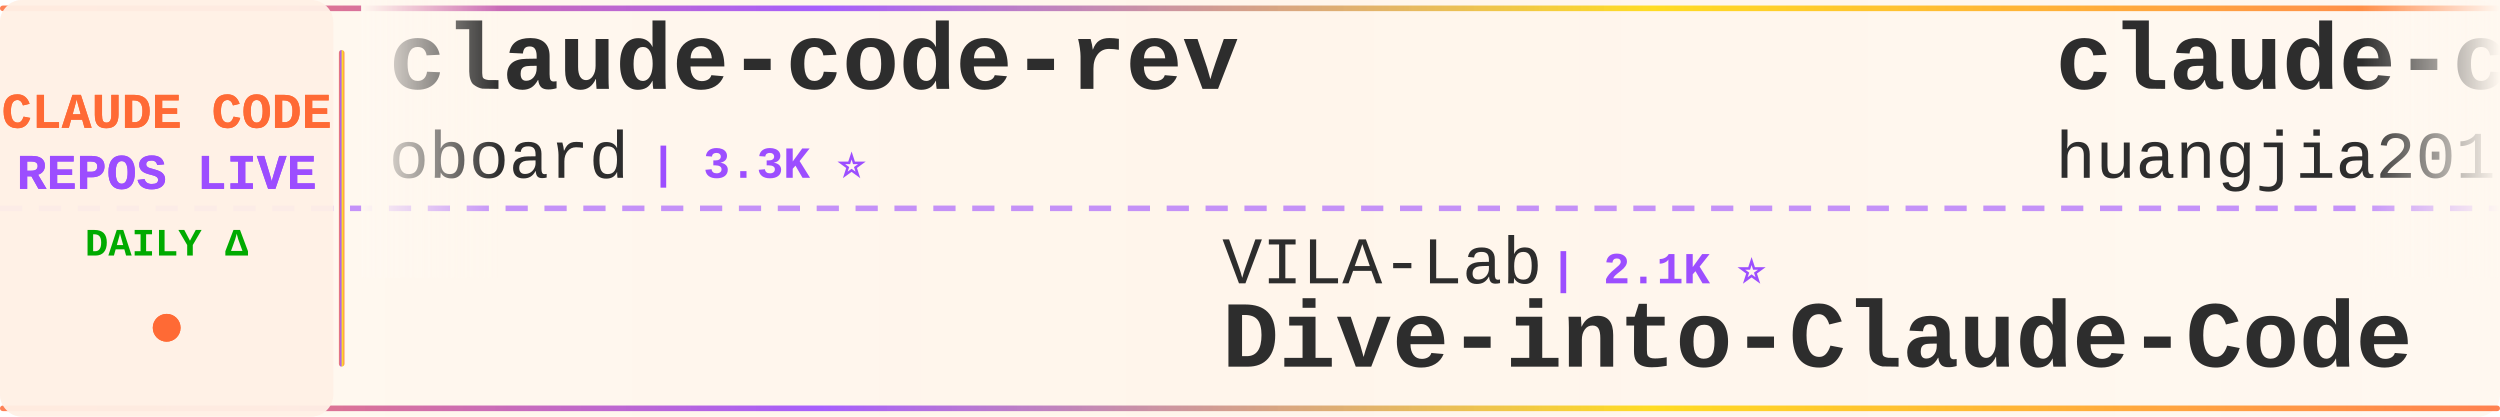
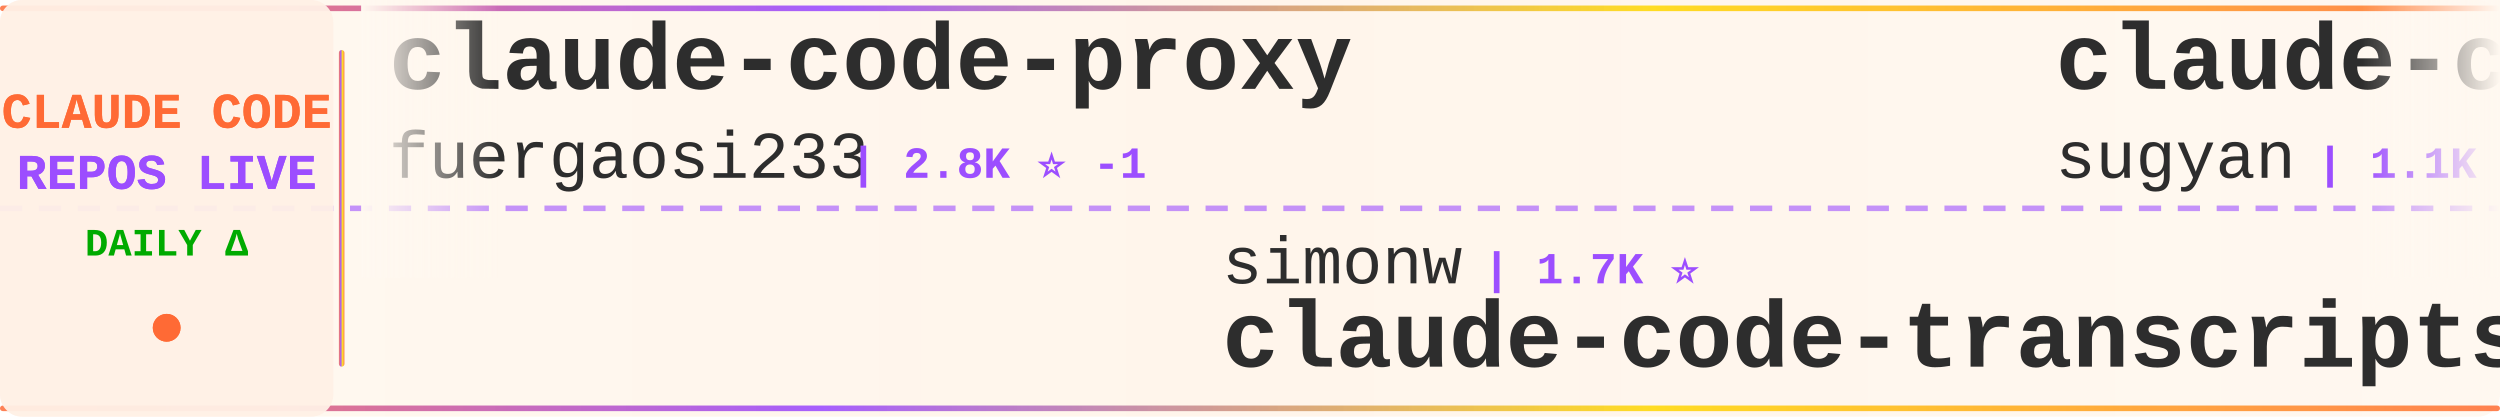
<svg xmlns="http://www.w3.org/2000/svg" width="900" height="150">
  <defs>
    <linearGradient id="tickerBg" x1="0%" y1="0%" x2="100%" y2="0%">
      <stop offset="0%" style="stop-color:#fff8f0;stop-opacity:0.98" />
      <stop offset="50%" style="stop-color:#fff5eb;stop-opacity:1" />
      <stop offset="100%" style="stop-color:#fff8f0;stop-opacity:0.98" />
    </linearGradient>
    <linearGradient id="borderGrad" x1="0%" y1="0%" x2="100%" y2="0%">
      <stop offset="0%" style="stop-color:#FF6B35;stop-opacity:0.85">
        <animate attributeName="stop-opacity" values="0.85;1;0.85" dur="2s" repeatCount="indefinite" />
      </stop>
      <stop offset="33%" style="stop-color:#9C4EFF;stop-opacity:0.9">
        <animate attributeName="stop-opacity" values="0.9;1;0.9" dur="2.2s" repeatCount="indefinite" />
      </stop>
      <stop offset="66%" style="stop-color:#FFD700;stop-opacity:0.85">
        <animate attributeName="stop-opacity" values="0.85;1;0.85" dur="1.8s" repeatCount="indefinite" />
      </stop>
      <stop offset="100%" style="stop-color:#FF6B35;stop-opacity:0.85">
        <animate attributeName="stop-opacity" values="0.85;1;0.85" dur="2s" repeatCount="indefinite" />
      </stop>
    </linearGradient>
    <filter id="textGlow">
      <feGaussianBlur stdDeviation="0.15" result="coloredBlur" />
      <feMerge>
        <feMergeNode in="coloredBlur" />
        <feMergeNode in="SourceGraphic" />
      </feMerge>
    </filter>
    <filter id="metricGlow">
      <feGaussianBlur stdDeviation="0.2" result="coloredBlur" />
      <feMerge>
        <feMergeNode in="coloredBlur" />
        <feMergeNode in="SourceGraphic" />
      </feMerge>
    </filter>
    <linearGradient id="leftFade" x1="0%" y1="0%" x2="100%" y2="0%">
      <stop offset="0%" style="stop-color:#fff8f0;stop-opacity:1" />
      <stop offset="100%" style="stop-color:#fff8f0;stop-opacity:0" />
    </linearGradient>
    <linearGradient id="rightFade" x1="0%" y1="0%" x2="100%" y2="0%">
      <stop offset="0%" style="stop-color:#fff8f0;stop-opacity:0" />
      <stop offset="100%" style="stop-color:#fff8f0;stop-opacity:1" />
    </linearGradient>
  </defs>
  <rect width="900" height="150" fill="url(#tickerBg)" rx="8" />
  <rect x="0" y="2" width="900" height="2" fill="url(#borderGrad)" rx="1" />
  <rect x="0" y="146" width="900" height="2" fill="url(#borderGrad)" rx="1" />
  <line x1="0" y1="75" x2="900" y2="75" stroke="#9C4EFF" stroke-width="2" stroke-dasharray="8 6" opacity="0.6" />
  <rect x="0" y="0" width="120" height="150" fill="#fff0e6" opacity="0.95" rx="8" />
  <text x="60" y="46" font-family="'Courier New', monospace" font-size="18" font-weight="bold" fill="#FF6B35" text-anchor="middle" filter="url(#textGlow)">
    CLAUDE CODE
  </text>
  <text x="60" y="68" font-family="'Courier New', monospace" font-size="18" font-weight="bold" fill="#9C4EFF" text-anchor="middle" filter="url(#textGlow)">
    REPOS LIVE
  </text>
  <text x="60" y="92" font-family="'Courier New', monospace" font-size="14" font-weight="bold" fill="#00aa00" text-anchor="middle">
    DAILY Δ
  </text>
  <circle cx="60" cy="118" r="5" fill="#FF6B35" filter="url(#metricGlow)">
    <animate attributeName="r" values="4;6;4" dur="1.5s" repeatCount="indefinite" />
    <animate attributeName="opacity" values="0.6;1;0.6" dur="1.5s" repeatCount="indefinite" />
  </circle>
  <rect x="122" y="18" width="2" height="114" fill="url(#borderGrad)" rx="1" />
  <clipPath id="tickerClip">
    <rect x="130" y="0" width="770" height="150" />
  </clipPath>
  <g clip-path="url(#tickerClip)">
    <g id="tickerItems">
      <animateTransform attributeName="transform" attributeType="XML" type="translate" from="0 0" to="-3000 0" dur="54s" repeatCount="indefinite" />
      <g transform="translate(0, 0)">
-         <text x="140" y="32" font-family="'Courier New', monospace" font-size="34" font-weight="bold" fill="#2d2d2d">claude-code-rev</text>
-         <text x="140" y="64" font-family="'Courier New', monospace" font-size="24" font-weight="normal" fill="#2d2d2d" opacity="1.0">oboard</text>
-         <text x="234" y="64" font-family="'Courier New', monospace" font-size="16" font-weight="bold" fill="#9C4EFF"> | 3.3K ⭐</text>
+         <text x="140" y="32" font-family="'Courier New', monospace" font-size="34" font-weight="bold" fill="#2d2d2d">claude-code-proxy</text>
+         <text x="140" y="64" font-family="'Courier New', monospace" font-size="24" font-weight="normal" fill="#2d2d2d" opacity="1.0">fuergaosi233</text>
+         <text x="306" y="64" font-family="'Courier New', monospace" font-size="16" font-weight="bold" fill="#9C4EFF"> | 2.8K ⭐ -1</text>
      </g>
      <g transform="translate(300, 0)">
-         <text x="140" y="102" font-family="'Courier New', monospace" font-size="24" font-weight="normal" fill="#2d2d2d" opacity="1.0">VILA-Lab</text>
-         <text x="258" y="102" font-family="'Courier New', monospace" font-size="16" font-weight="bold" fill="#9C4EFF"> | 2.1K ⭐</text>
-         <text x="140" y="132" font-family="'Courier New', monospace" font-size="34" font-weight="bold" fill="#2d2d2d">Dive-into-Claude-Code</text>
+         <text x="140" y="102" font-family="'Courier New', monospace" font-size="24" font-weight="normal" fill="#2d2d2d" opacity="1.0">simonw</text>
+         <text x="234" y="102" font-family="'Courier New', monospace" font-size="16" font-weight="bold" fill="#9C4EFF"> | 1.7K ⭐</text>
+         <text x="140" y="132" font-family="'Courier New', monospace" font-size="34" font-weight="bold" fill="#2d2d2d">claude-code-transcripts</text>
      </g>
      <g transform="translate(600, 0)">
-         <text x="140" y="32" font-family="'Courier New', monospace" font-size="34" font-weight="bold" fill="#2d2d2d">claude-code-engineering</text>
-         <text x="140" y="64" font-family="'Courier New', monospace" font-size="24" font-weight="normal" fill="#2d2d2d" opacity="1.0">huangjia2019</text>
-         <text x="306" y="64" font-family="'Courier New', monospace" font-size="16" font-weight="bold" fill="#9C4EFF"> | 1.1K ⭐</text>
+         <text x="140" y="32" font-family="'Courier New', monospace" font-size="34" font-weight="bold" fill="#2d2d2d">claude-code-webui</text>
+         <text x="140" y="64" font-family="'Courier New', monospace" font-size="24" font-weight="normal" fill="#2d2d2d" opacity="1.0">sugyan</text>
+         <text x="234" y="64" font-family="'Courier New', monospace" font-size="16" font-weight="bold" fill="#9C4EFF"> | 1.1K ⭐</text>
      </g>
      <g transform="translate(900, 0)">
-         <text x="140" y="102" font-family="'Courier New', monospace" font-size="24" font-weight="normal" fill="#2d2d2d" opacity="1.0">1rgs</text>
-         <text x="210" y="102" font-family="'Courier New', monospace" font-size="16" font-weight="bold" fill="#9C4EFF"> | 3.7K ⭐</text>
-         <text x="140" y="132" font-family="'Courier New', monospace" font-size="34" font-weight="bold" fill="#2d2d2d">claude-code-proxy</text>
+         <text x="140" y="102" font-family="'Courier New', monospace" font-size="24" font-weight="normal" fill="#2d2d2d" opacity="1.0">asgeirtj</text>
+         <text x="258" y="102" font-family="'Courier New', monospace" font-size="16" font-weight="bold" fill="#9C4EFF"> | 63.5K ⭐ +24</text>
+         <text x="140" y="132" font-family="'Courier New', monospace" font-size="34" font-weight="bold" fill="#2d2d2d">system_prompts_leaks</text>
      </g>
      <g transform="translate(1200, 0)">
-         <text x="140" y="32" font-family="'Courier New', monospace" font-size="34" font-weight="bold" fill="#2d2d2d">claude-code-rust</text>
-         <text x="140" y="64" font-family="'Courier New', monospace" font-size="24" font-weight="normal" fill="#2d2d2d" opacity="1.0">lorryjovens-hub</text>
-         <text x="342" y="64" font-family="'Courier New', monospace" font-size="16" font-weight="bold" fill="#9C4EFF"> | 1.7K ⭐</text>
+         <text x="140" y="32" font-family="'Courier New', monospace" font-size="34" font-weight="bold" fill="#2d2d2d">claude-code-templates</text>
+         <text x="140" y="64" font-family="'Courier New', monospace" font-size="24" font-weight="normal" fill="#2d2d2d" opacity="1.0">davila7</text>
+         <text x="246" y="64" font-family="'Courier New', monospace" font-size="16" font-weight="bold" fill="#9C4EFF"> | 30.4K ⭐ +7</text>
      </g>
      <g transform="translate(1500, 0)">
-         <text x="140" y="102" font-family="'Courier New', monospace" font-size="24" font-weight="normal" fill="#2d2d2d" opacity="1.0">ChrisWiles</text>
-         <text x="282" y="102" font-family="'Courier New', monospace" font-size="16" font-weight="bold" fill="#9C4EFF"> | 6.0K ⭐</text>
-         <text x="140" y="132" font-family="'Courier New', monospace" font-size="34" font-weight="bold" fill="#2d2d2d">claude-code-showcase</text>
+         <text x="140" y="102" font-family="'Courier New', monospace" font-size="24" font-weight="normal" fill="#2d2d2d" opacity="1.0">T-Lab-CUHKSZ</text>
+         <text x="306" y="102" font-family="'Courier New', monospace" font-size="16" font-weight="bold" fill="#9C4EFF"> | 328 ⭐</text>
+         <text x="140" y="132" font-family="'Courier New', monospace" font-size="34" font-weight="bold" fill="#2d2d2d">claude-code</text>
      </g>
      <g transform="translate(1800, 0)">
-         <text x="140" y="32" font-family="'Courier New', monospace" font-size="34" font-weight="bold" fill="#2d2d2d">claude-code</text>
-         <text x="140" y="64" font-family="'Courier New', monospace" font-size="24" font-weight="normal" fill="#2d2d2d" opacity="1.0">Tinkeringg-Lab</text>
-         <text x="330" y="64" font-family="'Courier New', monospace" font-size="16" font-weight="bold" fill="#9C4EFF"> | 212 ⭐</text>
+         <text x="140" y="32" font-family="'Courier New', monospace" font-size="34" font-weight="bold" fill="#2d2d2d">claude-code-tudou</text>
+         <text x="140" y="64" font-family="'Courier New', monospace" font-size="24" font-weight="normal" fill="#2d2d2d" opacity="1.0">AICoderTudou</text>
+         <text x="306" y="64" font-family="'Courier New', monospace" font-size="16" font-weight="bold" fill="#9C4EFF"> | 496 ⭐</text>
      </g>
      <g transform="translate(2100, 0)">
-         <text x="140" y="102" font-family="'Courier New', monospace" font-size="24" font-weight="normal" fill="#2d2d2d" opacity="1.0">pengchengneo</text>
-         <text x="306" y="102" font-family="'Courier New', monospace" font-size="16" font-weight="bold" fill="#9C4EFF"> | 1.8K ⭐</text>
-         <text x="140" y="132" font-family="'Courier New', monospace" font-size="34" font-weight="bold" fill="#2d2d2d">Claude-Code</text>
+         <text x="140" y="102" font-family="'Courier New', monospace" font-size="24" font-weight="normal" fill="#2d2d2d" opacity="1.0">jarmuine</text>
+         <text x="258" y="102" font-family="'Courier New', monospace" font-size="16" font-weight="bold" fill="#9C4EFF"> | 2.3K ⭐ -1</text>
+         <text x="140" y="132" font-family="'Courier New', monospace" font-size="34" font-weight="bold" fill="#2d2d2d">claude-code</text>
      </g>
      <g transform="translate(2400, 0)">
-         <text x="140" y="32" font-family="'Courier New', monospace" font-size="34" font-weight="bold" fill="#2d2d2d">oh-my-claudecode</text>
-         <text x="140" y="64" font-family="'Courier New', monospace" font-size="24" font-weight="normal" fill="#2d2d2d" opacity="1.0">Yeachan-Heo</text>
-         <text x="294" y="64" font-family="'Courier New', monospace" font-size="16" font-weight="bold" fill="#9C4EFF"> | 38.8K ⭐ +4</text>
+         <text x="140" y="32" font-family="'Courier New', monospace" font-size="34" font-weight="bold" fill="#2d2d2d">claude-code-ultimate-gui...</text>
+         <text x="140" y="64" font-family="'Courier New', monospace" font-size="24" font-weight="normal" fill="#2d2d2d" opacity="1.0">FlorianBruniaux</text>
+         <text x="342" y="64" font-family="'Courier New', monospace" font-size="16" font-weight="bold" fill="#9C4EFF"> | 5.8K ⭐ +5</text>
      </g>
      <g transform="translate(2700, 0)">
-         <text x="140" y="102" font-family="'Courier New', monospace" font-size="24" font-weight="normal" fill="#2d2d2d" opacity="1.0">edmund-io</text>
-         <text x="270" y="102" font-family="'Courier New', monospace" font-size="16" font-weight="bold" fill="#9C4EFF"> | 1.5K ⭐</text>
-         <text x="140" y="132" font-family="'Courier New', monospace" font-size="34" font-weight="bold" fill="#2d2d2d">edmunds-claude-code</text>
+         <text x="140" y="102" font-family="'Courier New', monospace" font-size="24" font-weight="normal" fill="#2d2d2d" opacity="1.0">Piebald-AI</text>
+         <text x="282" y="102" font-family="'Courier New', monospace" font-size="16" font-weight="bold" fill="#9C4EFF"> | 12.5K ⭐ +1</text>
+         <text x="140" y="132" font-family="'Courier New', monospace" font-size="34" font-weight="bold" fill="#2d2d2d">claude-code-system-promp...</text>
      </g>
      <g transform="translate(3000, 0)">
-         <text x="140" y="32" font-family="'Courier New', monospace" font-size="34" font-weight="bold" fill="#2d2d2d">claude-code-rev</text>
-         <text x="140" y="64" font-family="'Courier New', monospace" font-size="24" font-weight="normal" fill="#2d2d2d" opacity="1.0">oboard</text>
-         <text x="234" y="64" font-family="'Courier New', monospace" font-size="16" font-weight="bold" fill="#9C4EFF"> | 3.3K ⭐</text>
+         <text x="140" y="32" font-family="'Courier New', monospace" font-size="34" font-weight="bold" fill="#2d2d2d">claude-code-proxy</text>
+         <text x="140" y="64" font-family="'Courier New', monospace" font-size="24" font-weight="normal" fill="#2d2d2d" opacity="1.0">fuergaosi233</text>
+         <text x="306" y="64" font-family="'Courier New', monospace" font-size="16" font-weight="bold" fill="#9C4EFF"> | 2.8K ⭐ -1</text>
      </g>
      <g transform="translate(3300, 0)">
-         <text x="140" y="102" font-family="'Courier New', monospace" font-size="24" font-weight="normal" fill="#2d2d2d" opacity="1.0">VILA-Lab</text>
-         <text x="258" y="102" font-family="'Courier New', monospace" font-size="16" font-weight="bold" fill="#9C4EFF"> | 2.1K ⭐</text>
-         <text x="140" y="132" font-family="'Courier New', monospace" font-size="34" font-weight="bold" fill="#2d2d2d">Dive-into-Claude-Code</text>
+         <text x="140" y="102" font-family="'Courier New', monospace" font-size="24" font-weight="normal" fill="#2d2d2d" opacity="1.0">simonw</text>
+         <text x="234" y="102" font-family="'Courier New', monospace" font-size="16" font-weight="bold" fill="#9C4EFF"> | 1.7K ⭐</text>
+         <text x="140" y="132" font-family="'Courier New', monospace" font-size="34" font-weight="bold" fill="#2d2d2d">claude-code-transcripts</text>
      </g>
      <g transform="translate(3600, 0)">
-         <text x="140" y="32" font-family="'Courier New', monospace" font-size="34" font-weight="bold" fill="#2d2d2d">claude-code-engineering</text>
-         <text x="140" y="64" font-family="'Courier New', monospace" font-size="24" font-weight="normal" fill="#2d2d2d" opacity="1.0">huangjia2019</text>
-         <text x="306" y="64" font-family="'Courier New', monospace" font-size="16" font-weight="bold" fill="#9C4EFF"> | 1.1K ⭐</text>
+         <text x="140" y="32" font-family="'Courier New', monospace" font-size="34" font-weight="bold" fill="#2d2d2d">claude-code-webui</text>
+         <text x="140" y="64" font-family="'Courier New', monospace" font-size="24" font-weight="normal" fill="#2d2d2d" opacity="1.0">sugyan</text>
+         <text x="234" y="64" font-family="'Courier New', monospace" font-size="16" font-weight="bold" fill="#9C4EFF"> | 1.1K ⭐</text>
      </g>
      <g transform="translate(3900, 0)">
-         <text x="140" y="102" font-family="'Courier New', monospace" font-size="24" font-weight="normal" fill="#2d2d2d" opacity="1.0">1rgs</text>
-         <text x="210" y="102" font-family="'Courier New', monospace" font-size="16" font-weight="bold" fill="#9C4EFF"> | 3.7K ⭐</text>
-         <text x="140" y="132" font-family="'Courier New', monospace" font-size="34" font-weight="bold" fill="#2d2d2d">claude-code-proxy</text>
+         <text x="140" y="102" font-family="'Courier New', monospace" font-size="24" font-weight="normal" fill="#2d2d2d" opacity="1.0">asgeirtj</text>
+         <text x="258" y="102" font-family="'Courier New', monospace" font-size="16" font-weight="bold" fill="#9C4EFF"> | 63.5K ⭐ +24</text>
+         <text x="140" y="132" font-family="'Courier New', monospace" font-size="34" font-weight="bold" fill="#2d2d2d">system_prompts_leaks</text>
      </g>
    </g>
  </g>
  <rect x="130" y="0" width="50" height="100" fill="url(#leftFade)" />
  <rect x="850" y="0" width="50" height="100" fill="url(#rightFade)" />
</svg>
